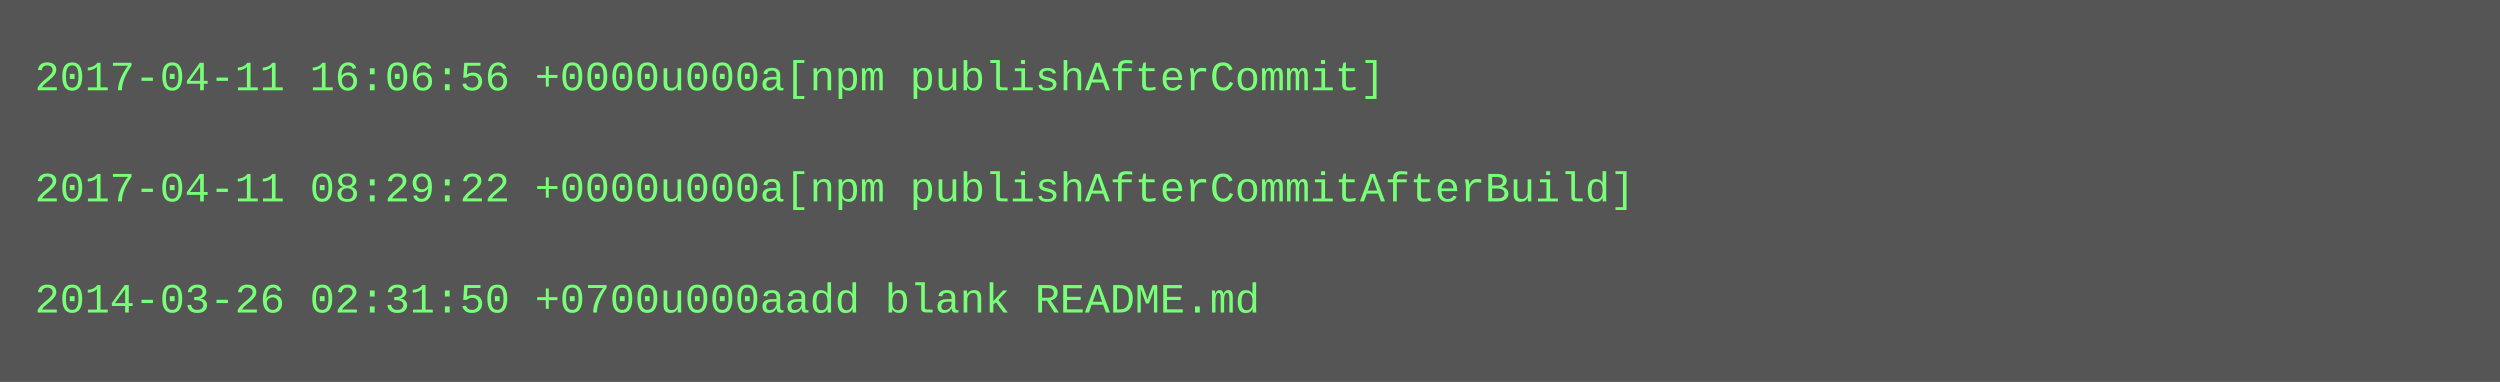
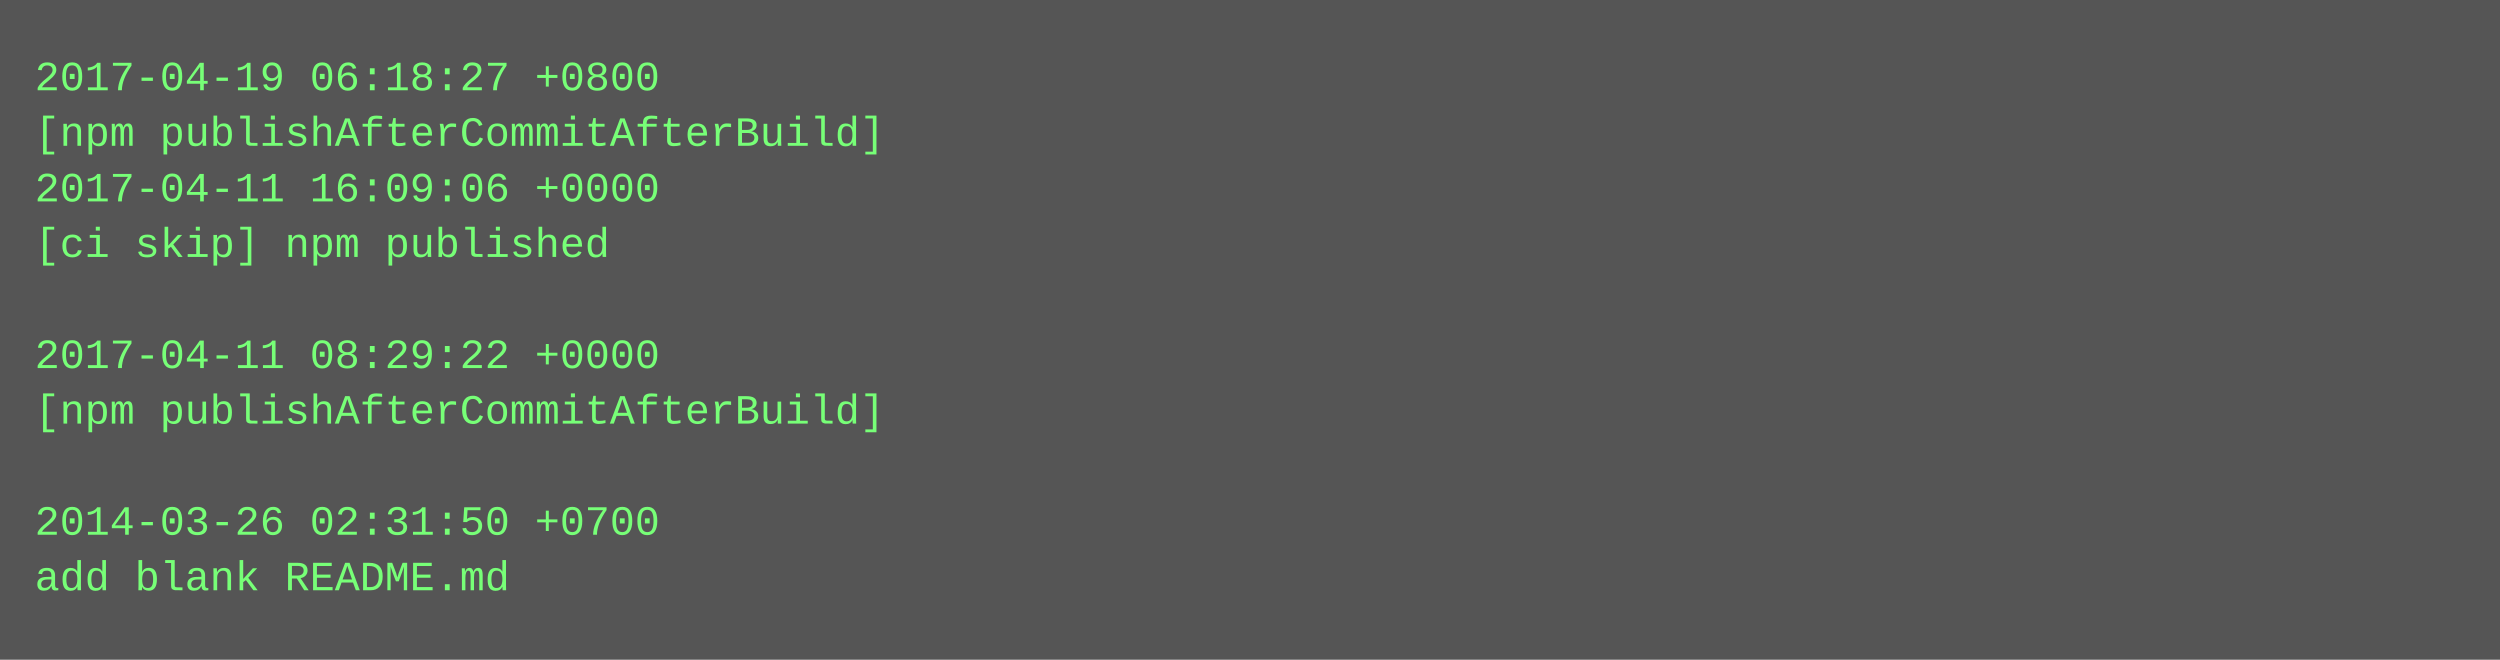
- <svg xmlns="http://www.w3.org/2000/svg" height="110" width="720">
-   <rect height="110" fill="#555" width="720" />
+ <svg xmlns="http://www.w3.org/2000/svg" height="190" width="720">
+   <rect height="190" fill="#555" width="720" />
  <text fill="#7f7" font-family="Courier New" font-size="12" xml:space="preserve">
-     <tspan x="10" y="26">2017-04-11 16:06:56 +0000u000a[npm publishAfterCommit]</tspan>
-     <tspan x="10" y="42" />
-     <tspan x="10" y="58">2017-04-11 08:29:22 +0000u000a[npm publishAfterCommitAfterBuild]</tspan>
-     <tspan x="10" y="74" />
-     <tspan x="10" y="90">2014-03-26 02:31:50 +0700u000aadd blank README.md</tspan>
+     <tspan x="10" y="26">2017-04-19 06:18:27 +0800</tspan>
+     <tspan x="10" y="42">[npm publishAfterCommitAfterBuild]</tspan>
+     <tspan x="10" y="58">2017-04-11 16:09:06 +0000</tspan>
+     <tspan x="10" y="74">[ci skip] npm published</tspan>
+     <tspan x="10" y="90" />
+     <tspan x="10" y="106">2017-04-11 08:29:22 +0000</tspan>
+     <tspan x="10" y="122">[npm publishAfterCommitAfterBuild]</tspan>
+     <tspan x="10" y="138" />
+     <tspan x="10" y="154">2014-03-26 02:31:50 +0700</tspan>
+     <tspan x="10" y="170">add blank README.md</tspan>
  </text>
</svg>
